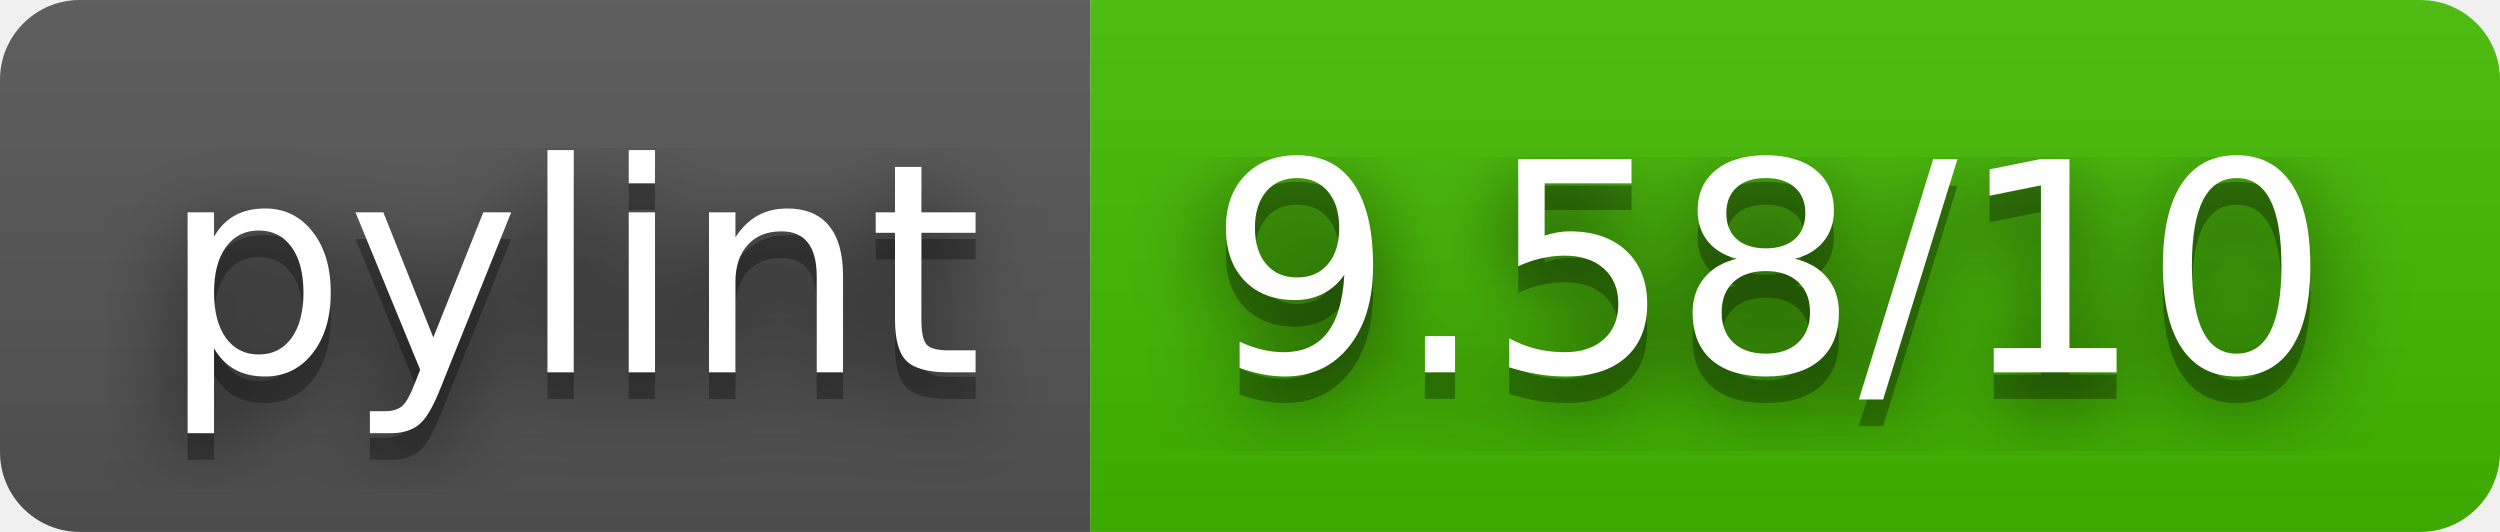
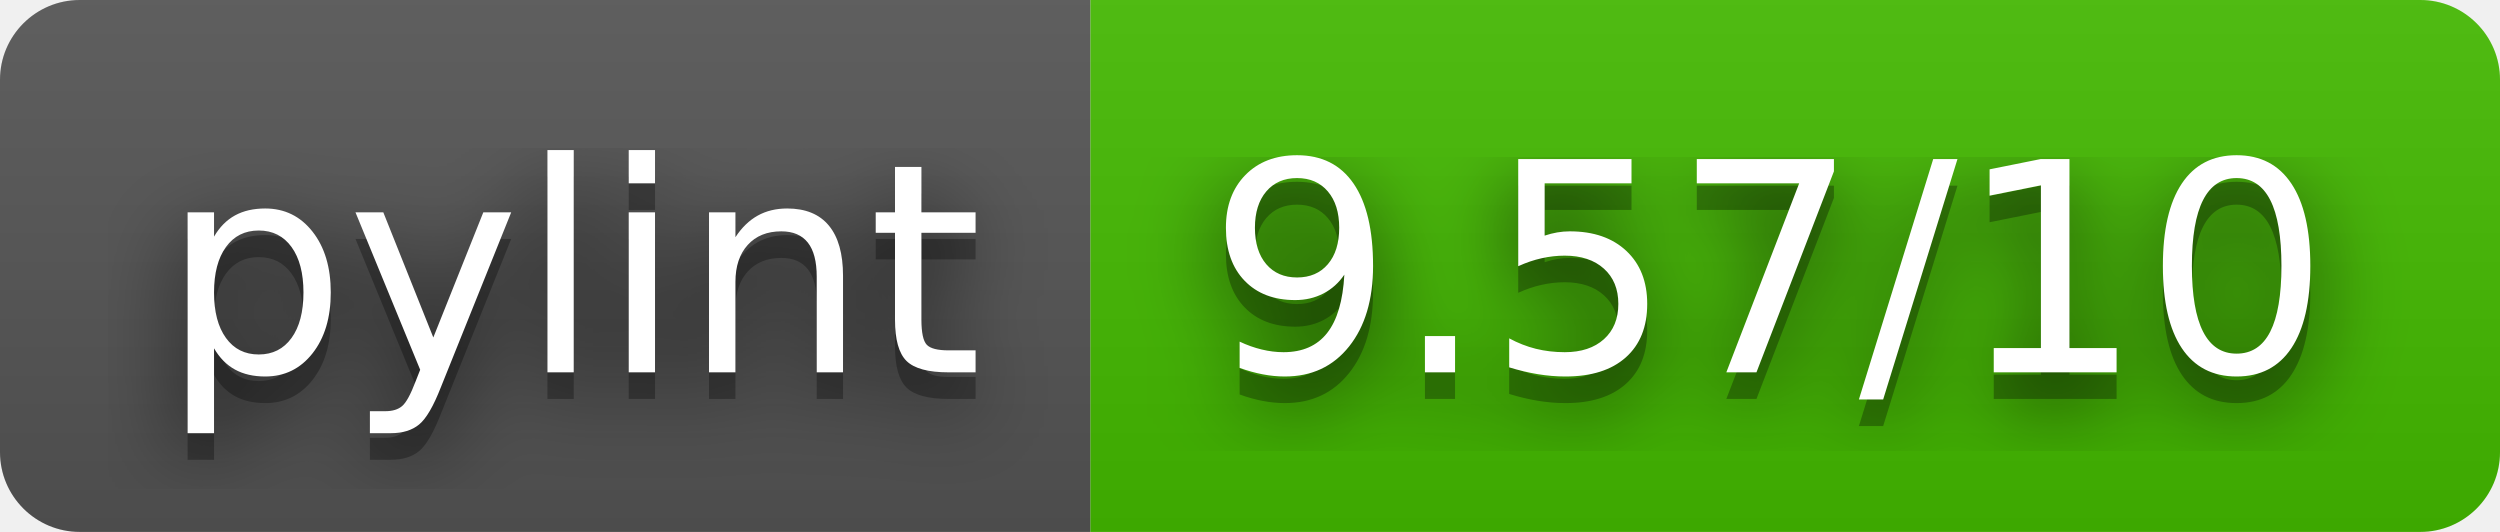
- <svg xmlns="http://www.w3.org/2000/svg" width="94" height="20" role="img" aria-label="pylint: 9.58/10">
+ <svg xmlns="http://www.w3.org/2000/svg" width="94" height="20" role="img" aria-label="pylint: 9.57/10">
  <filter id="blur">
    <feGaussianBlur stdDeviation="16" />
  </filter>
  <linearGradient id="s" x2="0" y2="100%">
    <stop offset="0" stop-color="#bbb" stop-opacity=".1" />
    <stop offset="1" stop-opacity=".1" />
  </linearGradient>
  <clipPath id="r">
    <rect width="94" height="20" rx="3" />
  </clipPath>
  <g clip-path="url(#r)">
    <rect width="41" height="20" fill="#555" />
    <rect x="41" width="53" height="20" fill="#4b0" />
    <rect width="94" height="20" fill="url(#s)" />
  </g>
  <g fill="#fff" text-anchor="middle" font-family="Verdana,Geneva,DejaVu Sans,sans-serif" text-rendering="geometricPrecision" font-size="110">
    <g transform="scale(.1)">
      <g aria-hidden="true" fill="#010101">
        <text x="215" y="150" fill-opacity=".8" filter="url(#blur)" textLength="310">pylint</text>
        <text x="215" y="150" fill-opacity=".3" textLength="310">pylint</text>
      </g>
      <text x="215" y="140" textLength="310">pylint</text>
    </g>
    <g transform="scale(.1)">
      <g aria-hidden="true" fill="#010101">
-         <text x="665" y="150" fill-opacity=".8" filter="url(#blur)" textLength="430">9.58/10</text>
-         <text x="665" y="150" fill-opacity=".3" textLength="430">9.58/10</text>
+         <text x="665" y="150" fill-opacity=".8" filter="url(#blur)" textLength="430">9.57/10</text>
+         <text x="665" y="150" fill-opacity=".3" textLength="430">9.57/10</text>
      </g>
-       <text x="665" y="140" textLength="430">9.58/10</text>
+       <text x="665" y="140" textLength="430">9.57/10</text>
    </g>
  </g>
</svg>
